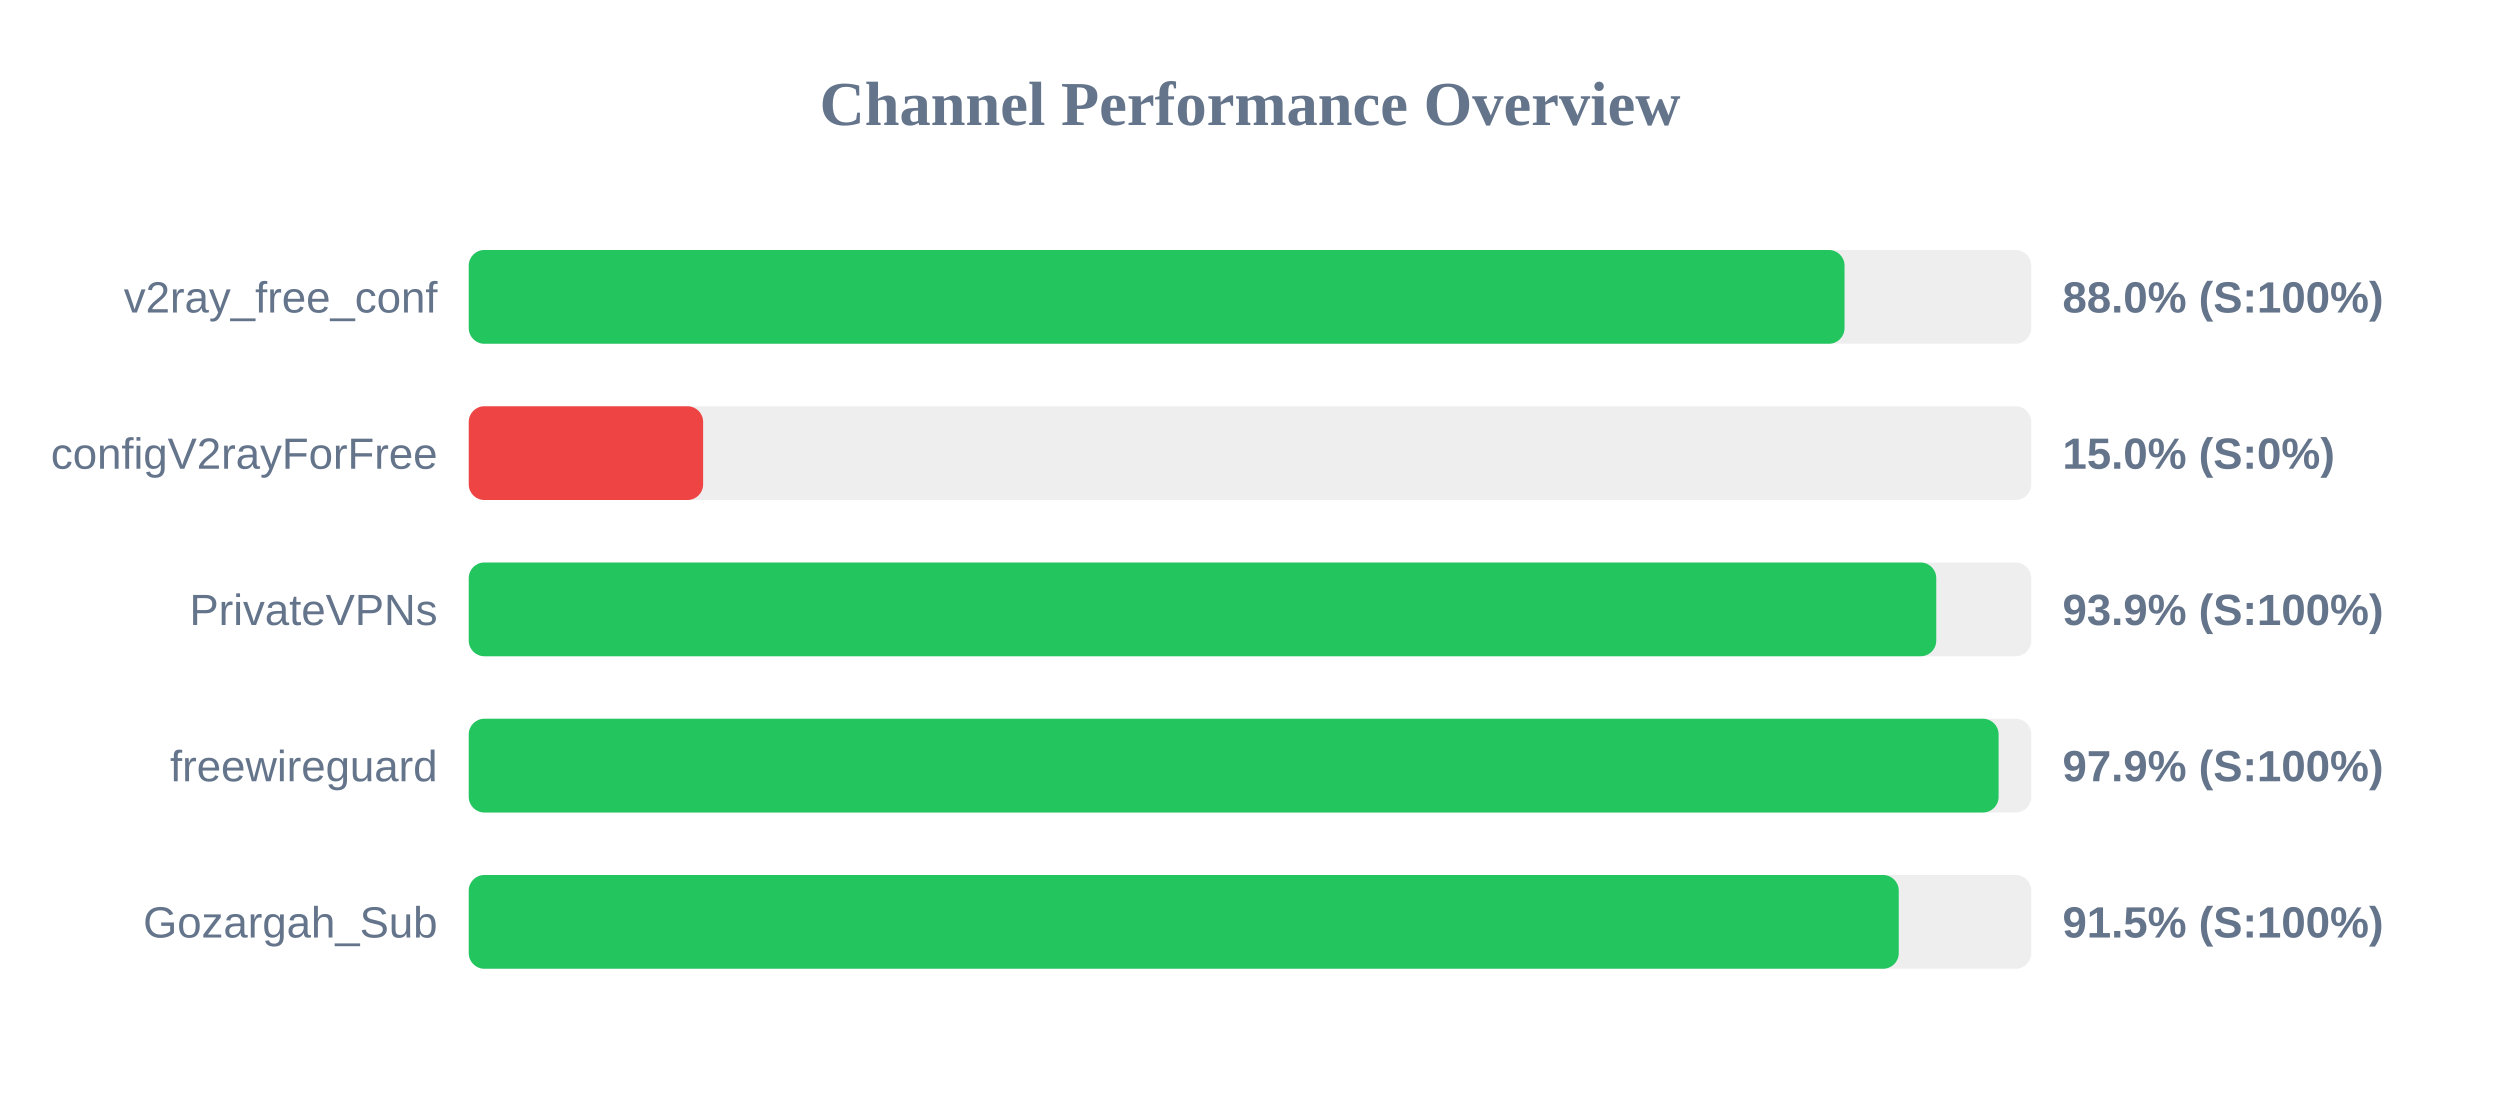
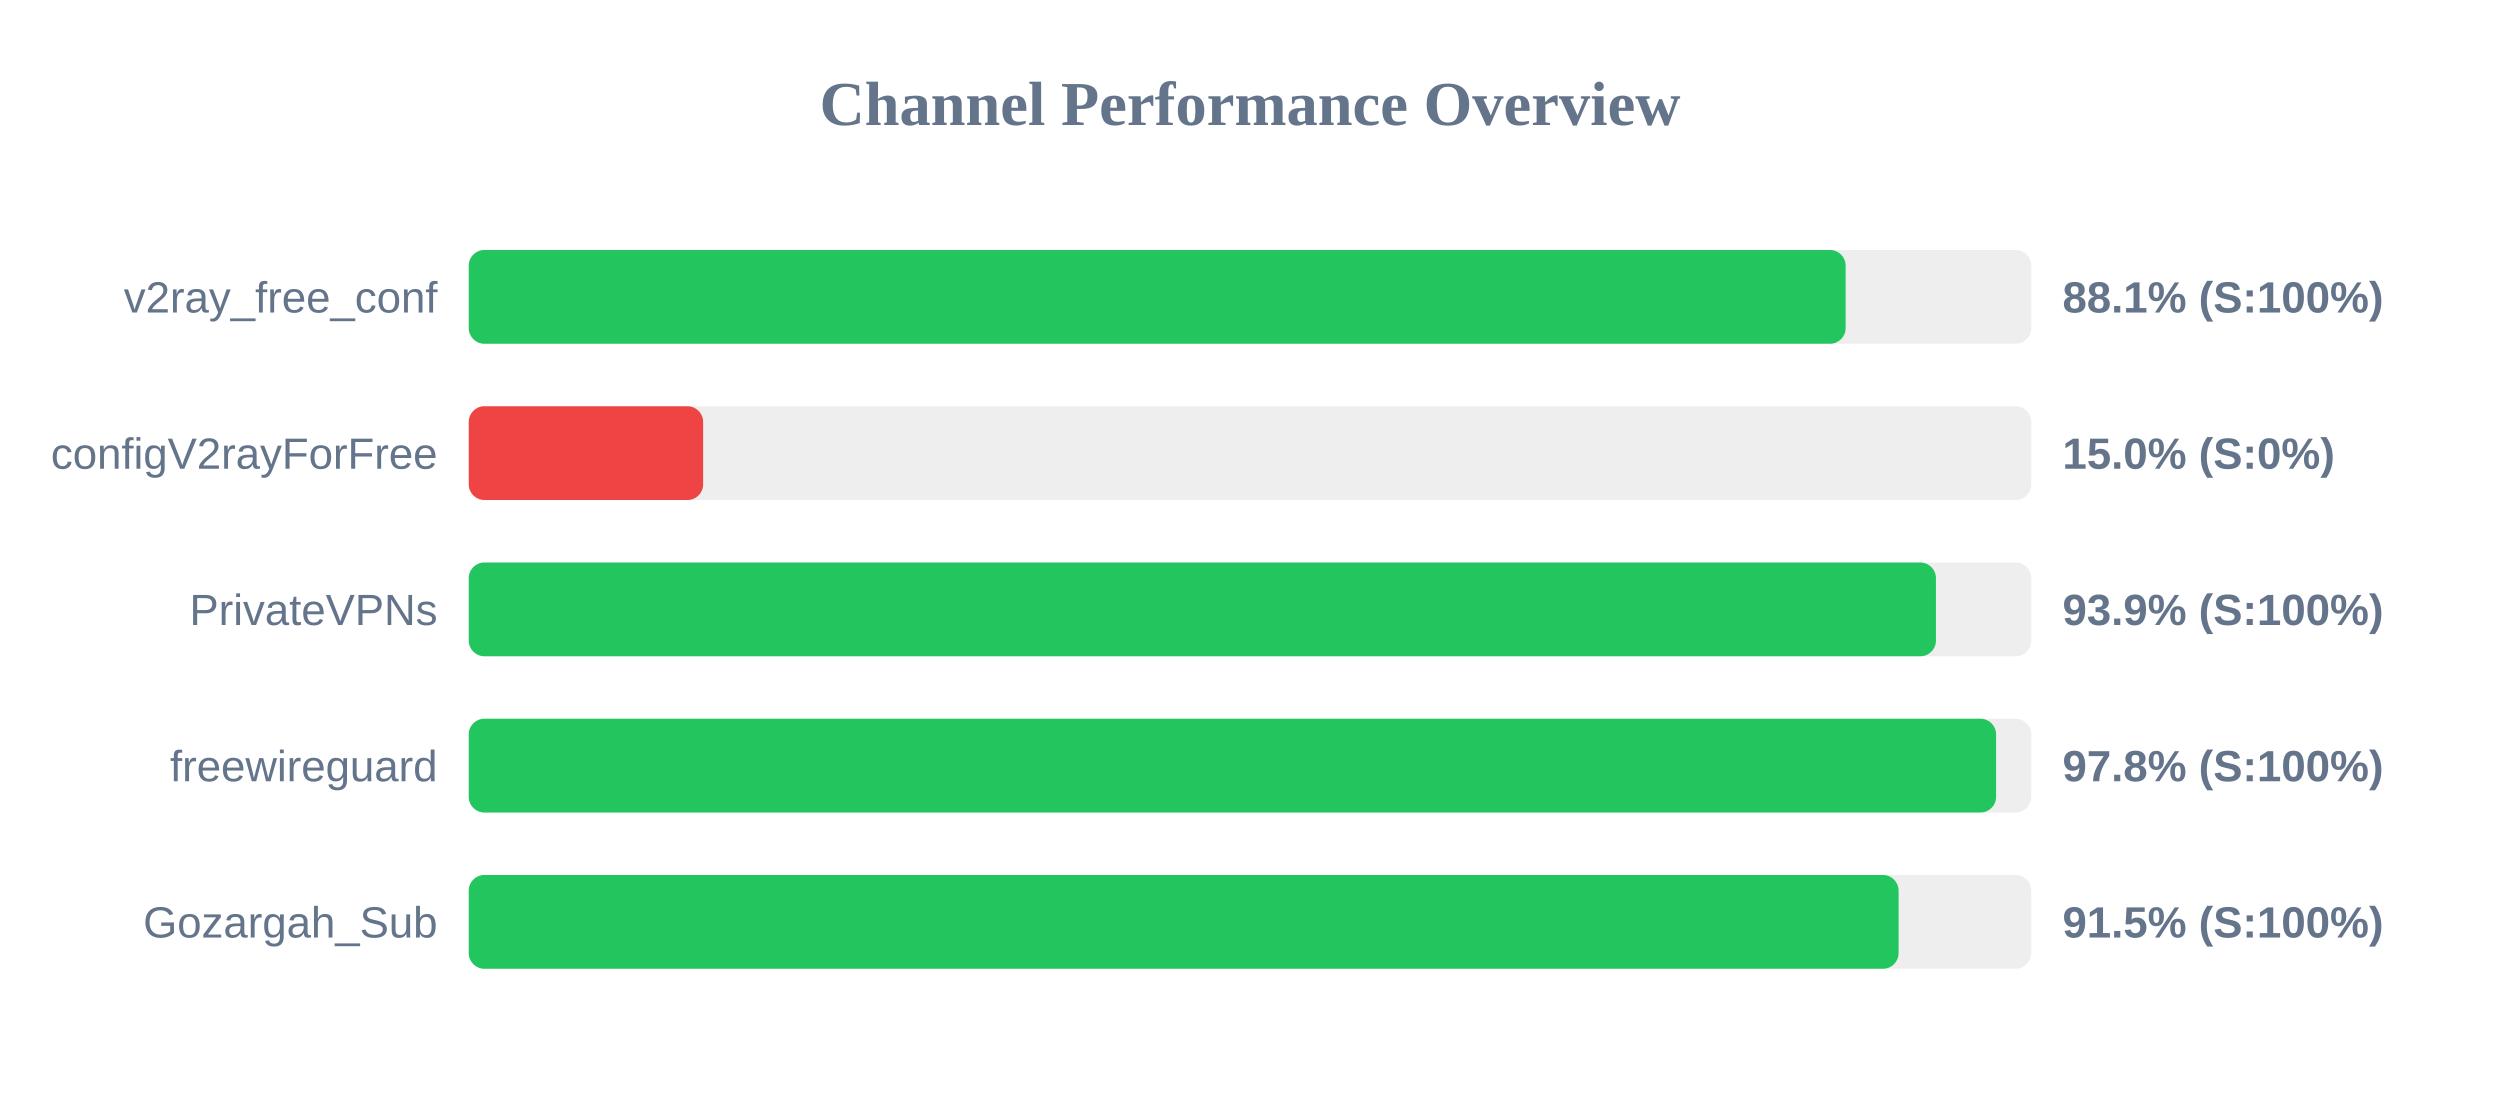
<svg xmlns="http://www.w3.org/2000/svg" width="800" height="350" version="1.1">
  <style>
        .row { font: 14px Arial; fill: #64748b; }
        .score { font: bold 14px Arial; fill: #64748b; }
    </style>
  <text x="400" y="40" text-anchor="middle" font-size="20px" font-weight="bold" fill="#64748b">Channel Performance Overview</text>
  <rect x="150" y="80" width="500" height="30" fill="#eee" rx="5" />
-   <rect x="150" y="80" width="440.25" height="30" fill="#22c55e" rx="5" />
+   <rect x="150" y="80" width="440.6" height="30" fill="#22c55e" rx="5" />
  <text x="140" y="100" text-anchor="end" class="row">v2ray_free_conf</text>
-   <text x="660" y="100" text-anchor="start" class="score">88.0% (S:100%)</text>
+   <text x="660" y="100" text-anchor="start" class="score">88.1% (S:100%)</text>
  <rect x="150" y="130" width="500" height="30" fill="#eee" rx="5" />
  <rect x="150" y="130" width="75.0" height="30" fill="#ef4444" rx="5" />
  <text x="140" y="150" text-anchor="end" class="row">configV2rayForFree</text>
  <text x="660" y="150" text-anchor="start" class="score">15.0% (S:0%)</text>
  <rect x="150" y="180" width="500" height="30" fill="#eee" rx="5" />
-   <rect x="150" y="180" width="469.6" height="30" fill="#22c55e" rx="5" />
+   <rect x="150" y="180" width="469.5" height="30" fill="#22c55e" rx="5" />
  <text x="140" y="200" text-anchor="end" class="row">PrivateVPNs</text>
  <text x="660" y="200" text-anchor="start" class="score">93.9% (S:100%)</text>
  <rect x="150" y="230" width="500" height="30" fill="#eee" rx="5" />
-   <rect x="150" y="230" width="489.55" height="30" fill="#22c55e" rx="5" />
+   <rect x="150" y="230" width="488.75" height="30" fill="#22c55e" rx="5" />
  <text x="140" y="250" text-anchor="end" class="row">freewireguard</text>
-   <text x="660" y="250" text-anchor="start" class="score">97.9% (S:100%)</text>
+   <text x="660" y="250" text-anchor="start" class="score">97.8% (S:100%)</text>
  <rect x="150" y="280" width="500" height="30" fill="#eee" rx="5" />
-   <rect x="150" y="280" width="457.6" height="30" fill="#22c55e" rx="5" />
+   <rect x="150" y="280" width="457.55" height="30" fill="#22c55e" rx="5" />
  <text x="140" y="300" text-anchor="end" class="row">Gozargah_Sub</text>
  <text x="660" y="300" text-anchor="start" class="score">91.5% (S:100%)</text>
</svg>
